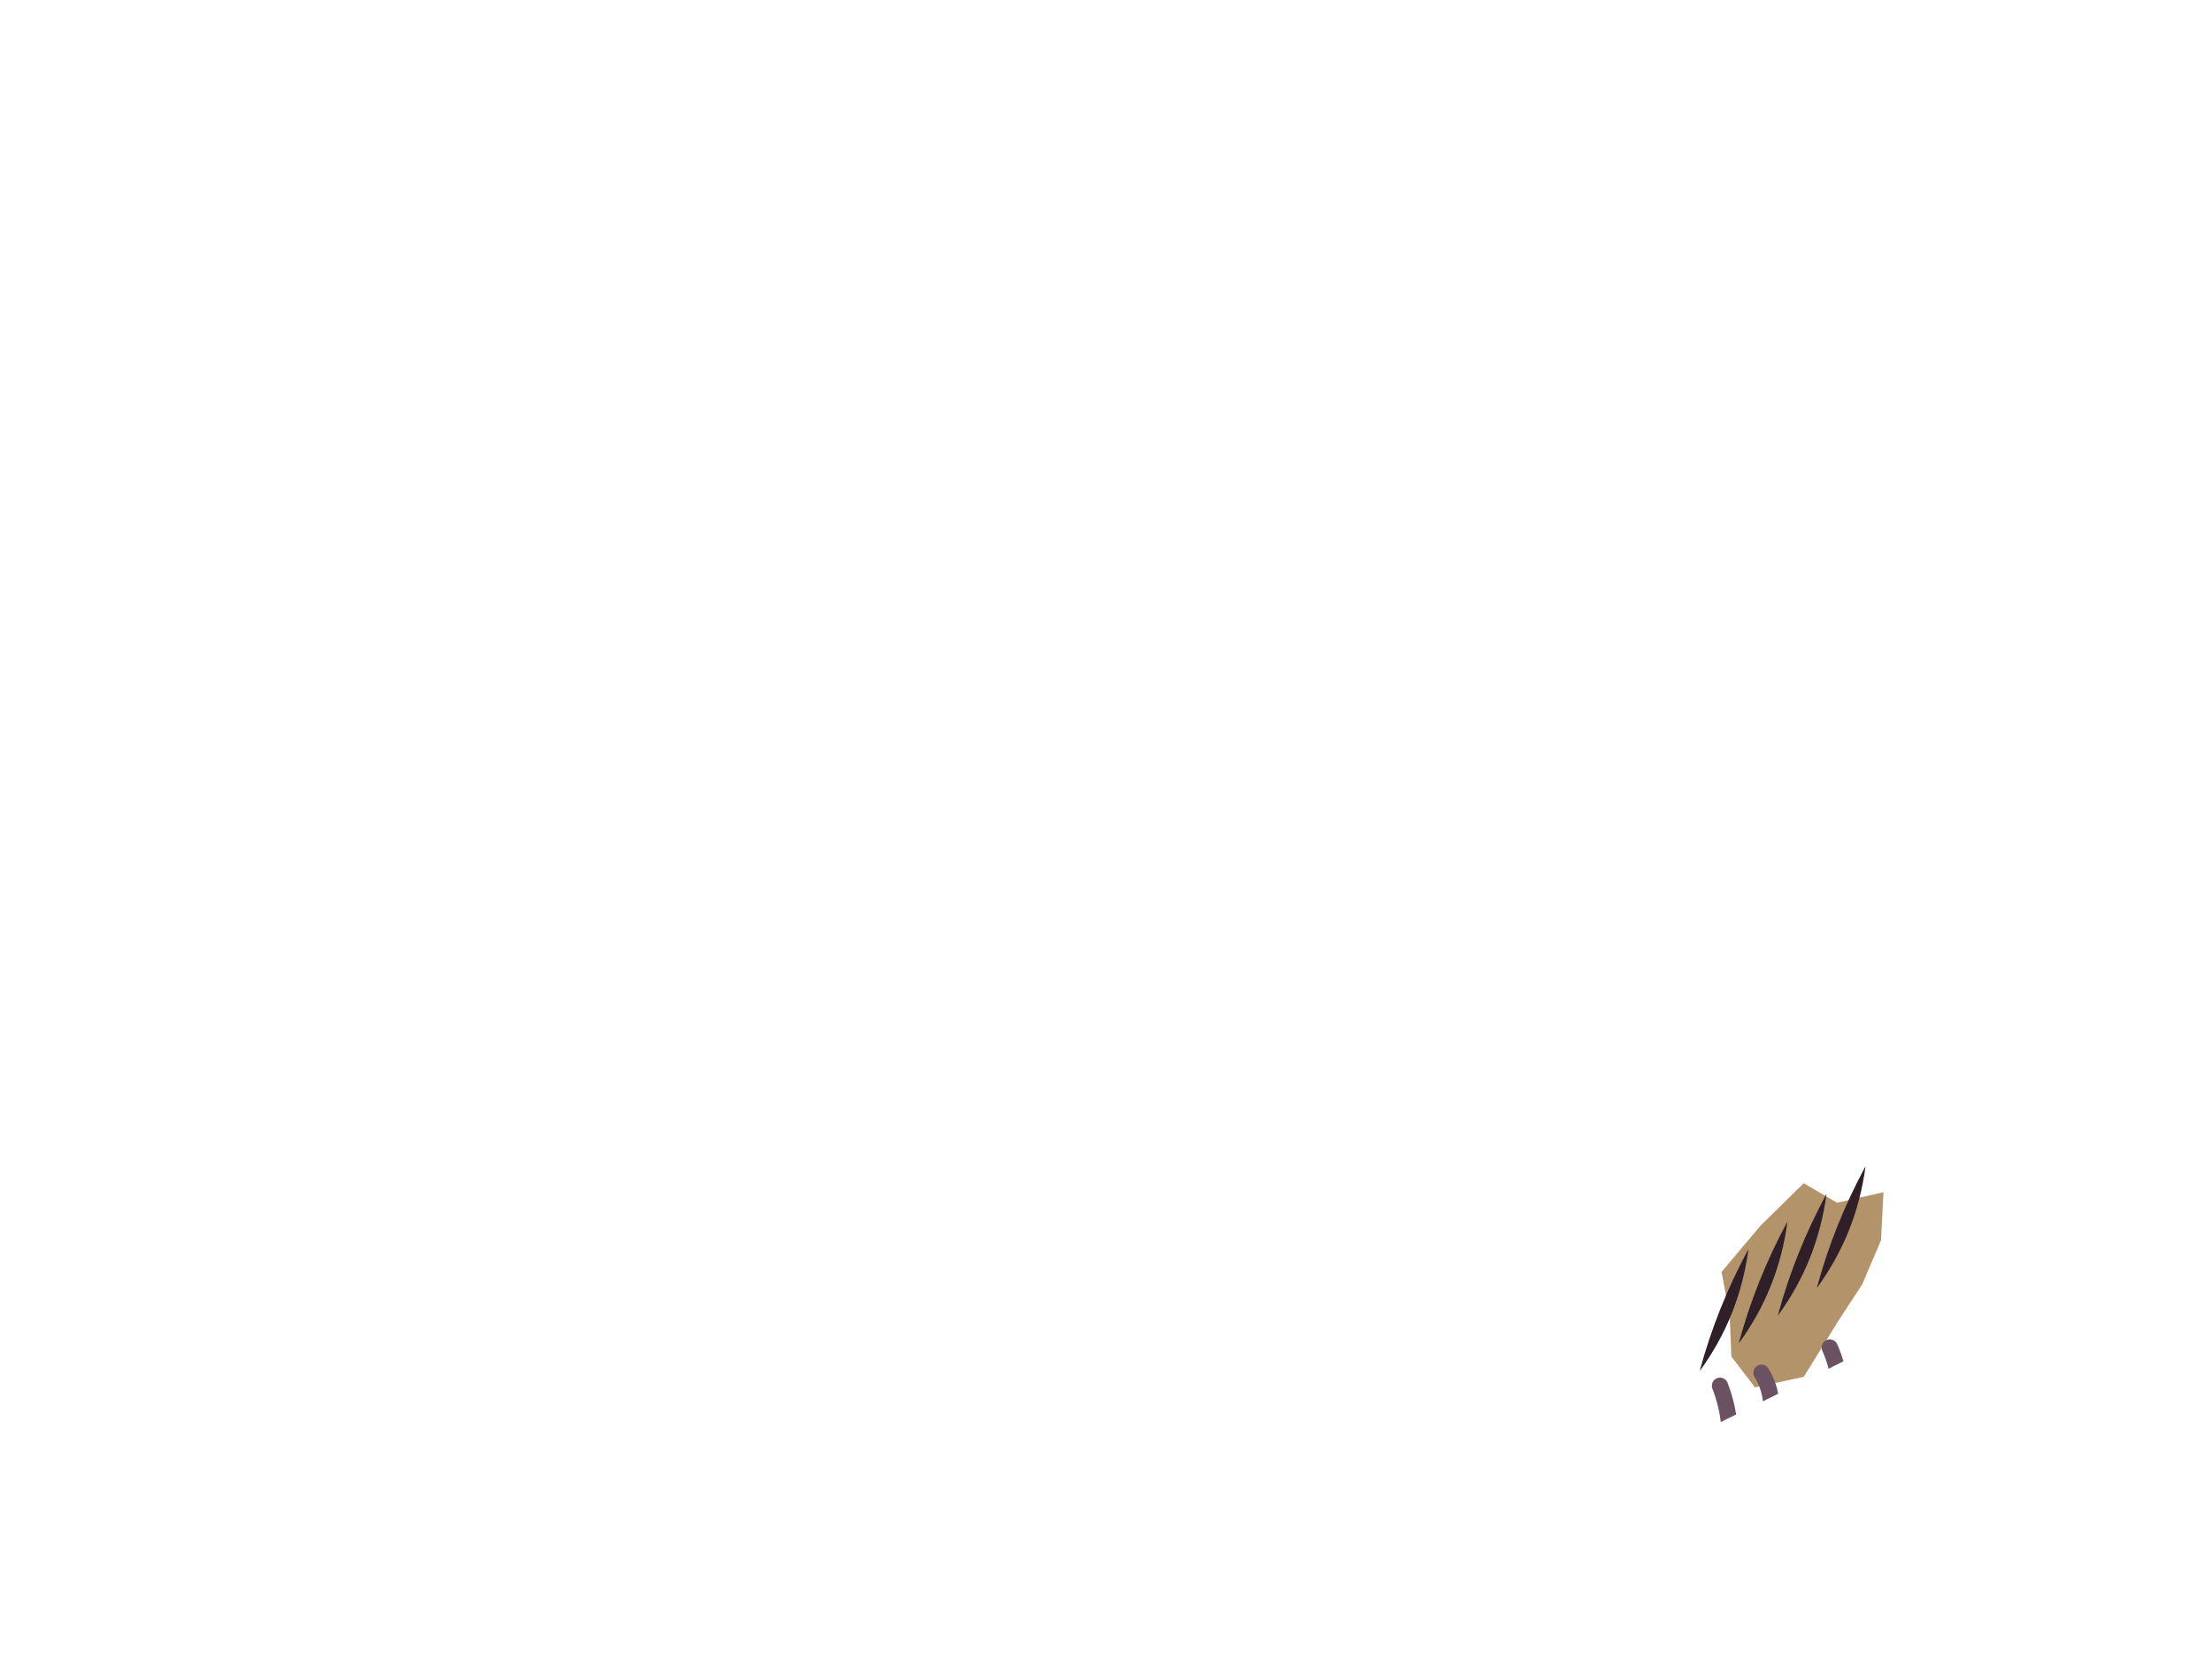
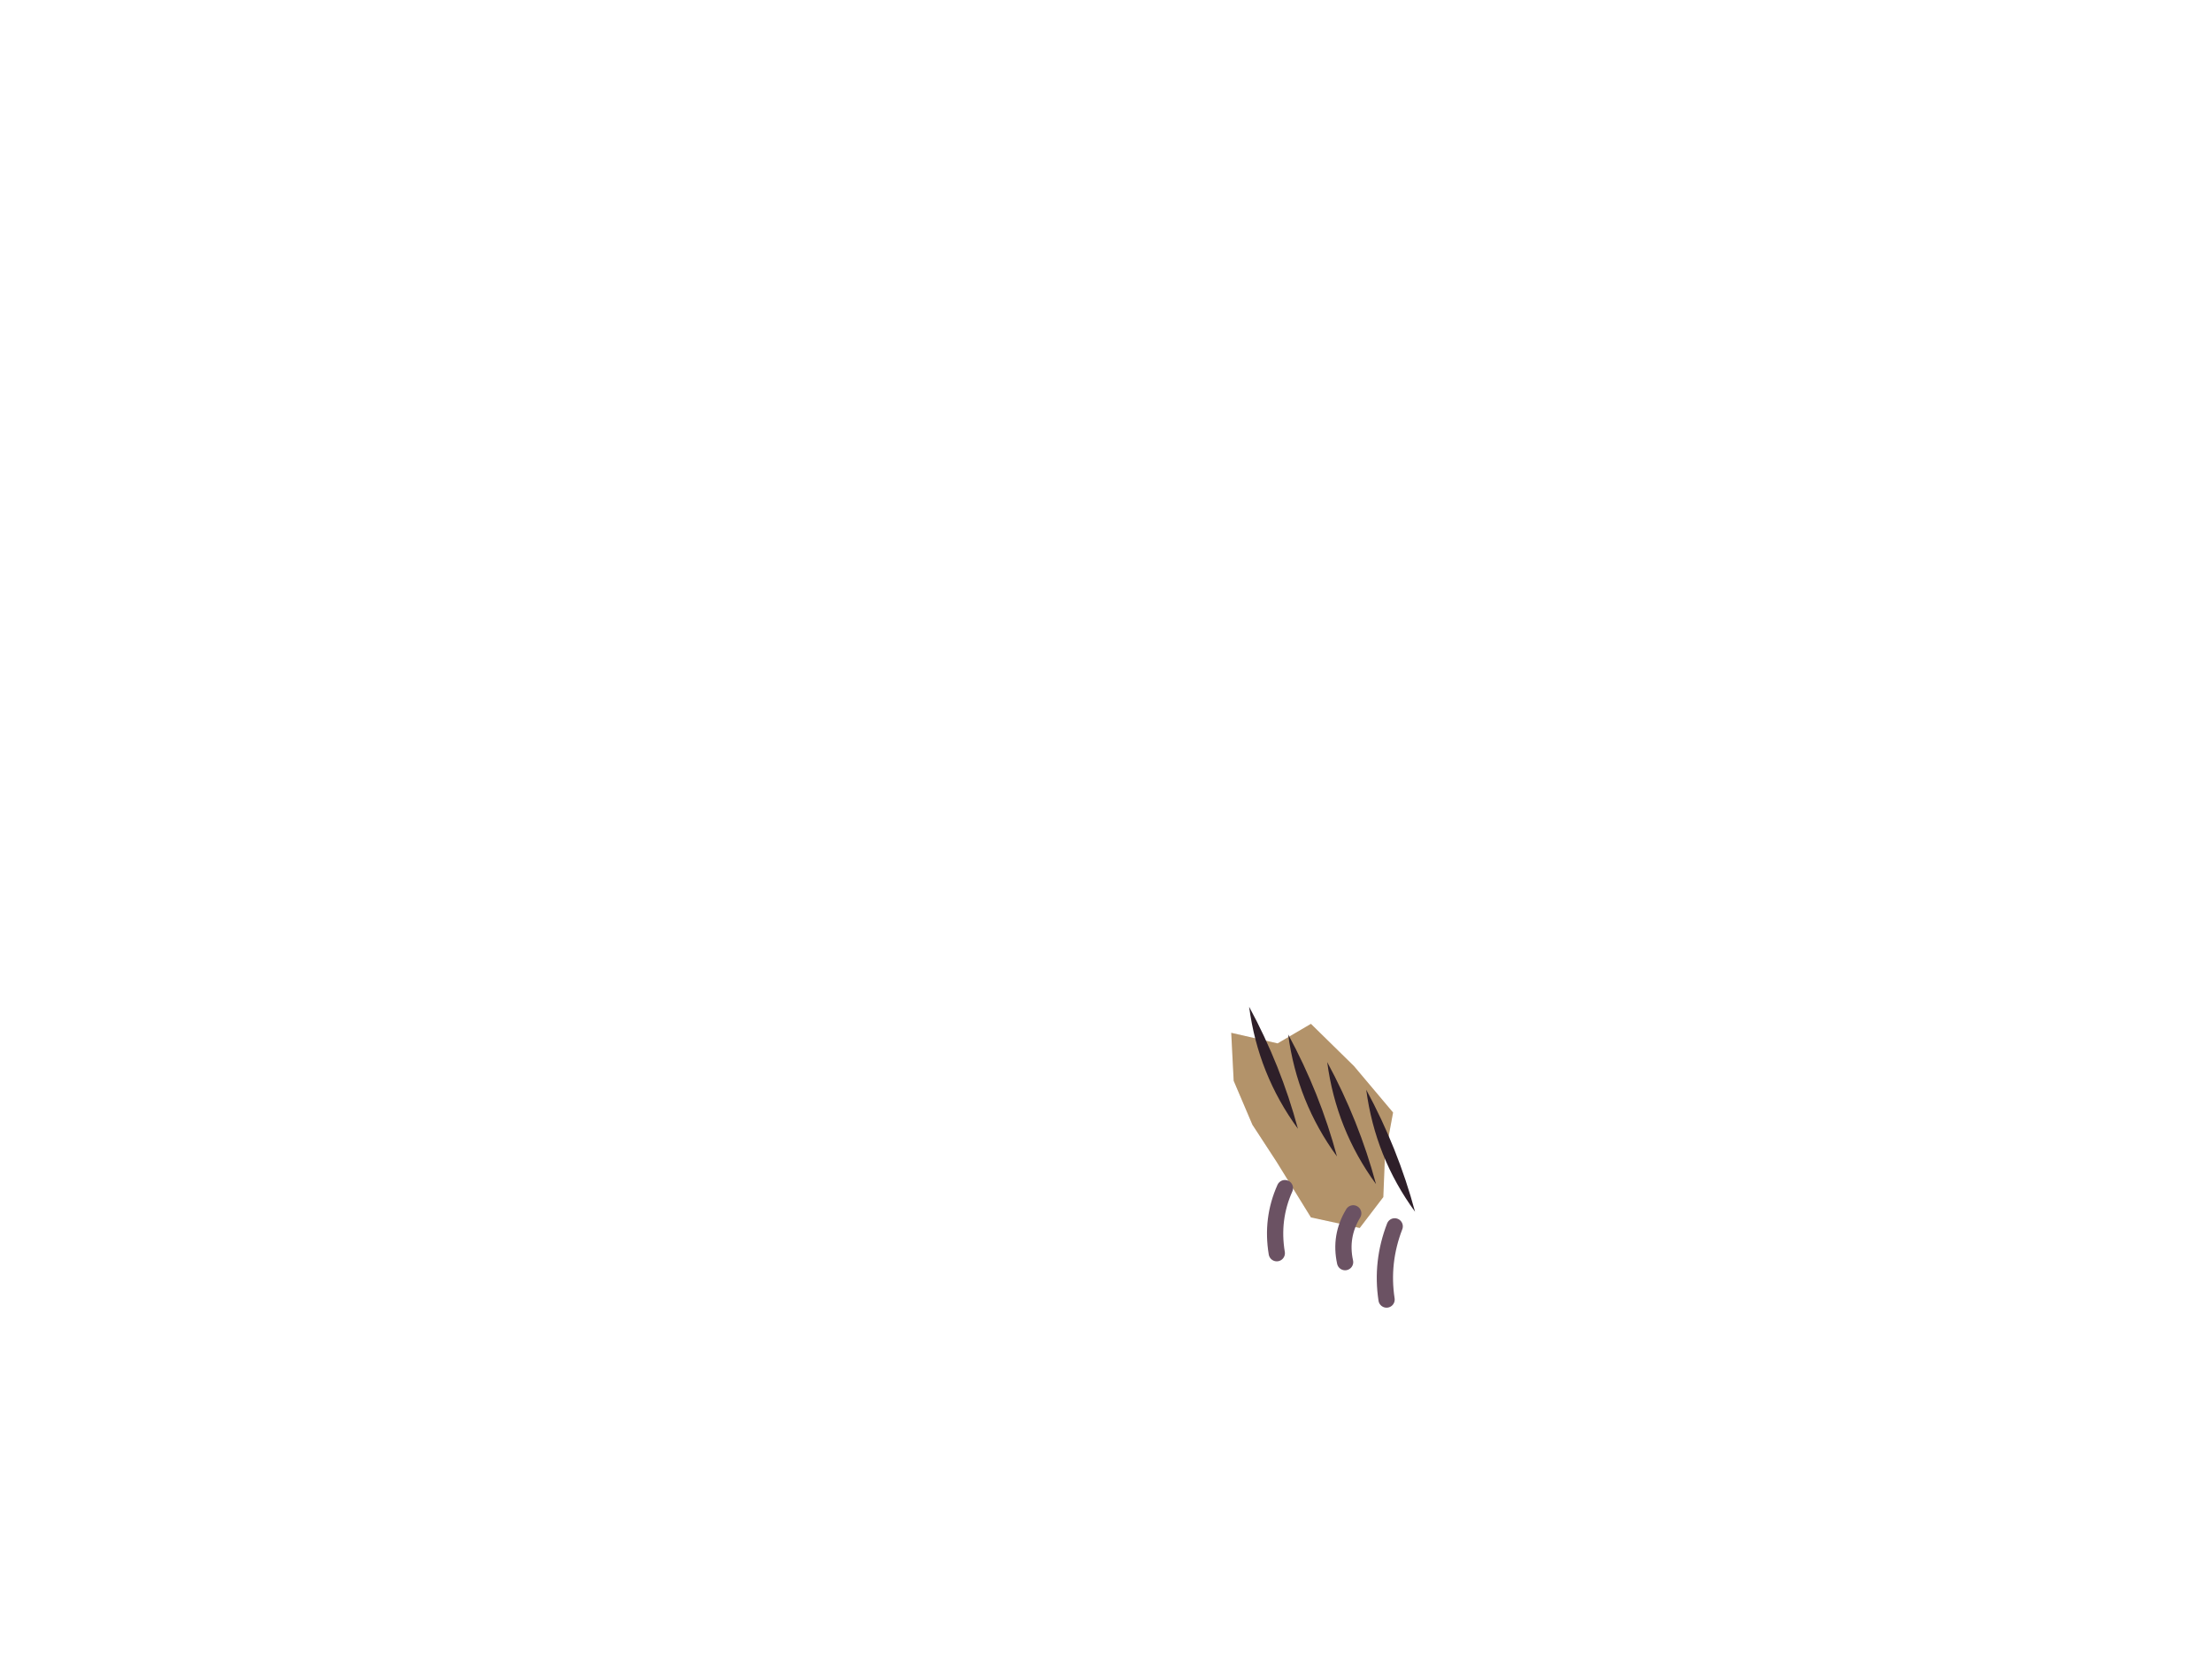
<svg xmlns="http://www.w3.org/2000/svg" viewBox="0 0 272 204" width="272" height="204">
-   <defs>
-     <clipPath id="trace-sofa-low">
-       <path d="M0 0L272 0L272 152.3L256.3 152.3Q228.4 166.8 200 180.5L0 180.5Z" />
-     </clipPath>
-   </defs>
-   <g id="p-torn" clip-path="url(#trace-sofa-low)">
-     <path d="M212.7 161.8L211.7 156.4L216.5 150.7L221.8 145.5L225.9 147.9L231.6 146.6L231.3 152.5L229 157.9L226 162.5L221.8 169.3L215.8 170.6L212.9 166.8L212.7 161.8Z" fill="#c9a872" />
-     <path d="M212.7 161.8L211.7 156.4L216.5 150.7L221.8 145.5L225.9 147.9L231.6 146.6L231.3 152.5L229 157.9L226 162.5L221.8 169.3L215.8 170.6L212.9 166.8L212.7 161.8Z" fill="#3f2541" fill-opacity="0.16" />
-     <path d="M229.4 143.4Q228.3 151.7 223.4 158.4Q225.5 150.6 229.4 143.4Z" fill="#2e1f29" />
-     <path d="M224.6 146.8Q223.5 155.1 218.6 161.8Q220.7 154 224.6 146.8Z" fill="#2e1f29" />
-     <path d="M219.8 150.2Q218.7 158.5 213.8 165.2Q215.9 157.4 219.8 150.2Z" fill="#2e1f29" />
-     <path d="M215 153.6Q213.9 161.9 209 168.6Q211.1 160.8 215 153.6Z" fill="#2e1f29" />
-     <path d="M225 165.7Q226.7 169.5 226 173.7" fill="none" stroke="#6b5263" stroke-width="2" stroke-linecap="round" stroke-linejoin="round" />
-     <path d="M216.6 168.8Q218.3 171.6 217.6 174.8" fill="none" stroke="#6b5263" stroke-width="2" stroke-linecap="round" stroke-linejoin="round" />
-     <path d="M211.5 170.4Q213.2 174.8 212.5 179.4" fill="none" stroke="#6b5263" stroke-width="2" stroke-linecap="round" stroke-linejoin="round" />
+   <g id="p-torn">
+     <path d="M170.3 142.2L171.3 136.8L166.5 131.1L161.2 125.9L157.1 128.3L151.4 127L151.7 132.9L154 138.3L157 142.9L161.2 149.7L167.2 151L170.1 147.2L170.3 142.2Z" fill="#c9a872" />
+     <path d="M170.3 142.2L171.3 136.8L166.5 131.1L161.2 125.9L157.1 128.3L151.4 127L151.7 132.9L154 138.3L157 142.9L161.2 149.7L167.2 151L170.1 147.2L170.3 142.2Z" fill="#3f2541" fill-opacity="0.16" />
+     <path d="M153.6 123.8Q154.7 132.1 159.6 138.8Q157.5 131 153.6 123.8Z" fill="#2e1f29" />
+     <path d="M158.4 127.2Q159.5 135.5 164.4 142.2Q162.3 134.4 158.4 127.2Z" fill="#2e1f29" />
+     <path d="M163.2 130.6Q164.3 138.9 169.2 145.6Q167.1 137.8 163.2 130.6Z" fill="#2e1f29" />
+     <path d="M168 134Q169.1 142.3 174 149Q171.9 141.2 168 134Z" fill="#2e1f29" />
+     <path d="M158 146.1Q156.3 149.9 157 154.1" fill="none" stroke="#6b5263" stroke-width="2" stroke-linecap="round" stroke-linejoin="round" />
+     <path d="M166.4 149.2Q164.7 152 165.4 155.2" fill="none" stroke="#6b5263" stroke-width="2" stroke-linecap="round" stroke-linejoin="round" />
+     <path d="M171.5 150.8Q169.8 155.2 170.5 159.8" fill="none" stroke="#6b5263" stroke-width="2" stroke-linecap="round" stroke-linejoin="round" />
  </g>
</svg>
